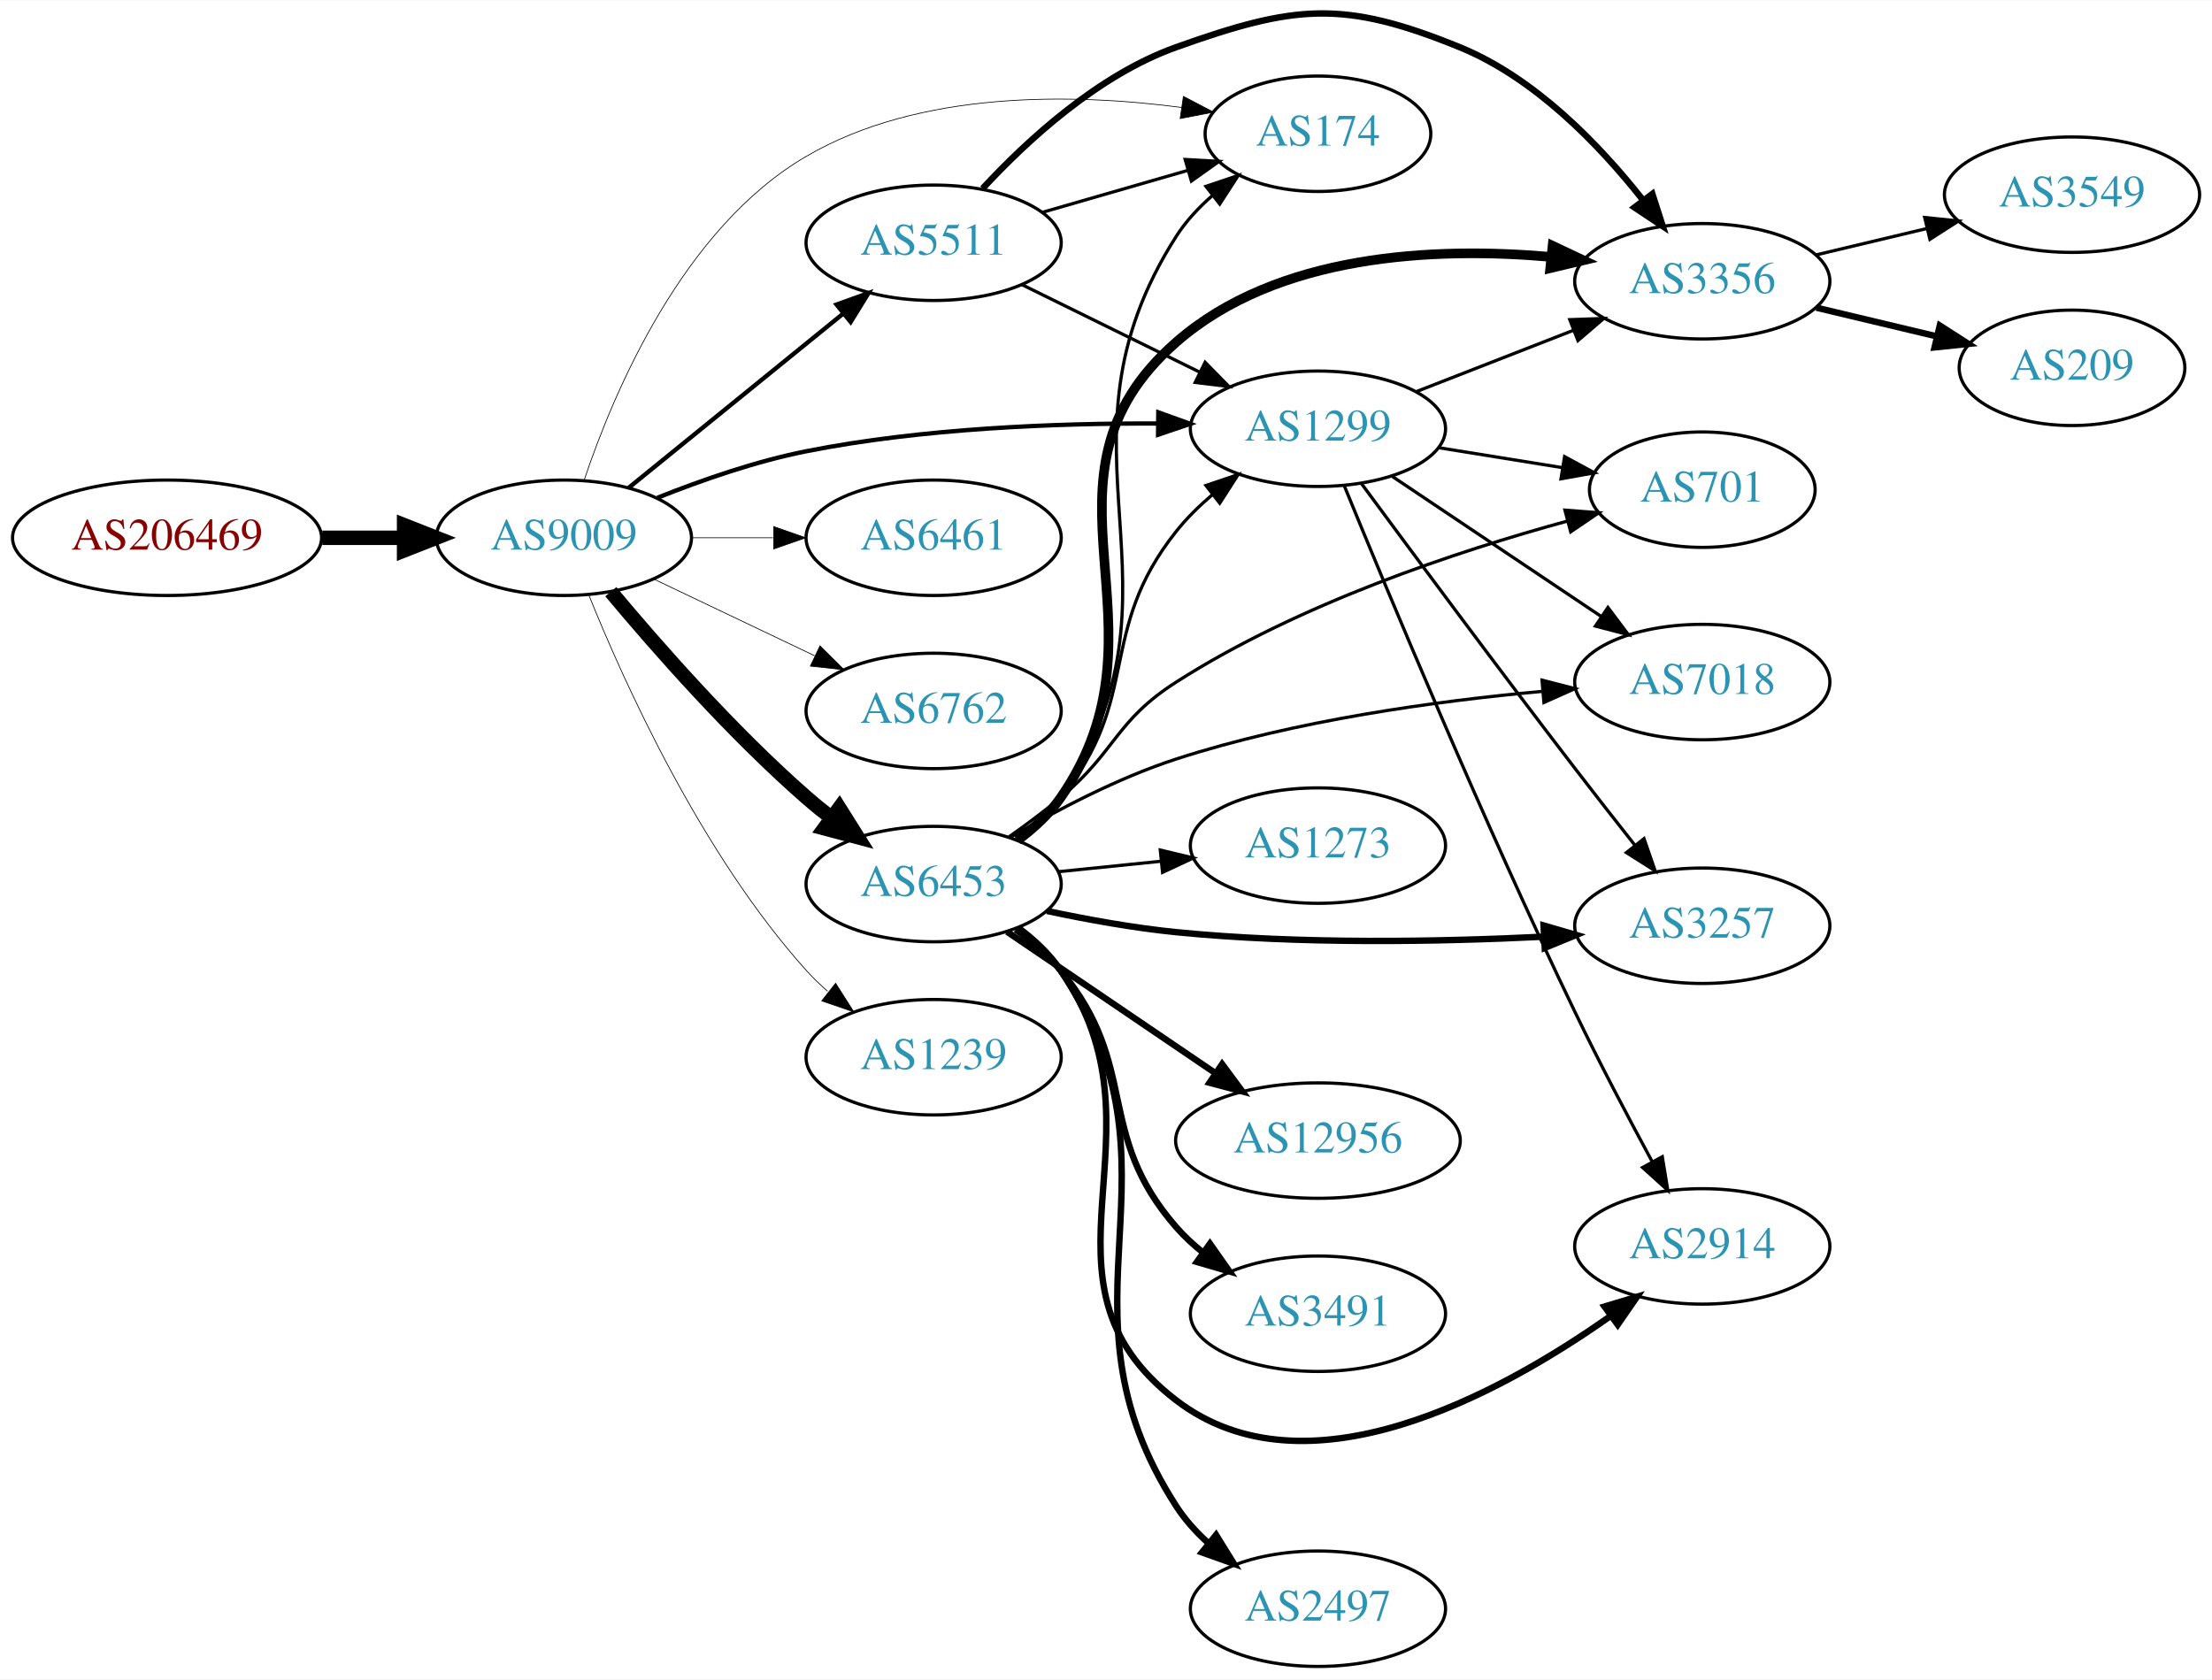
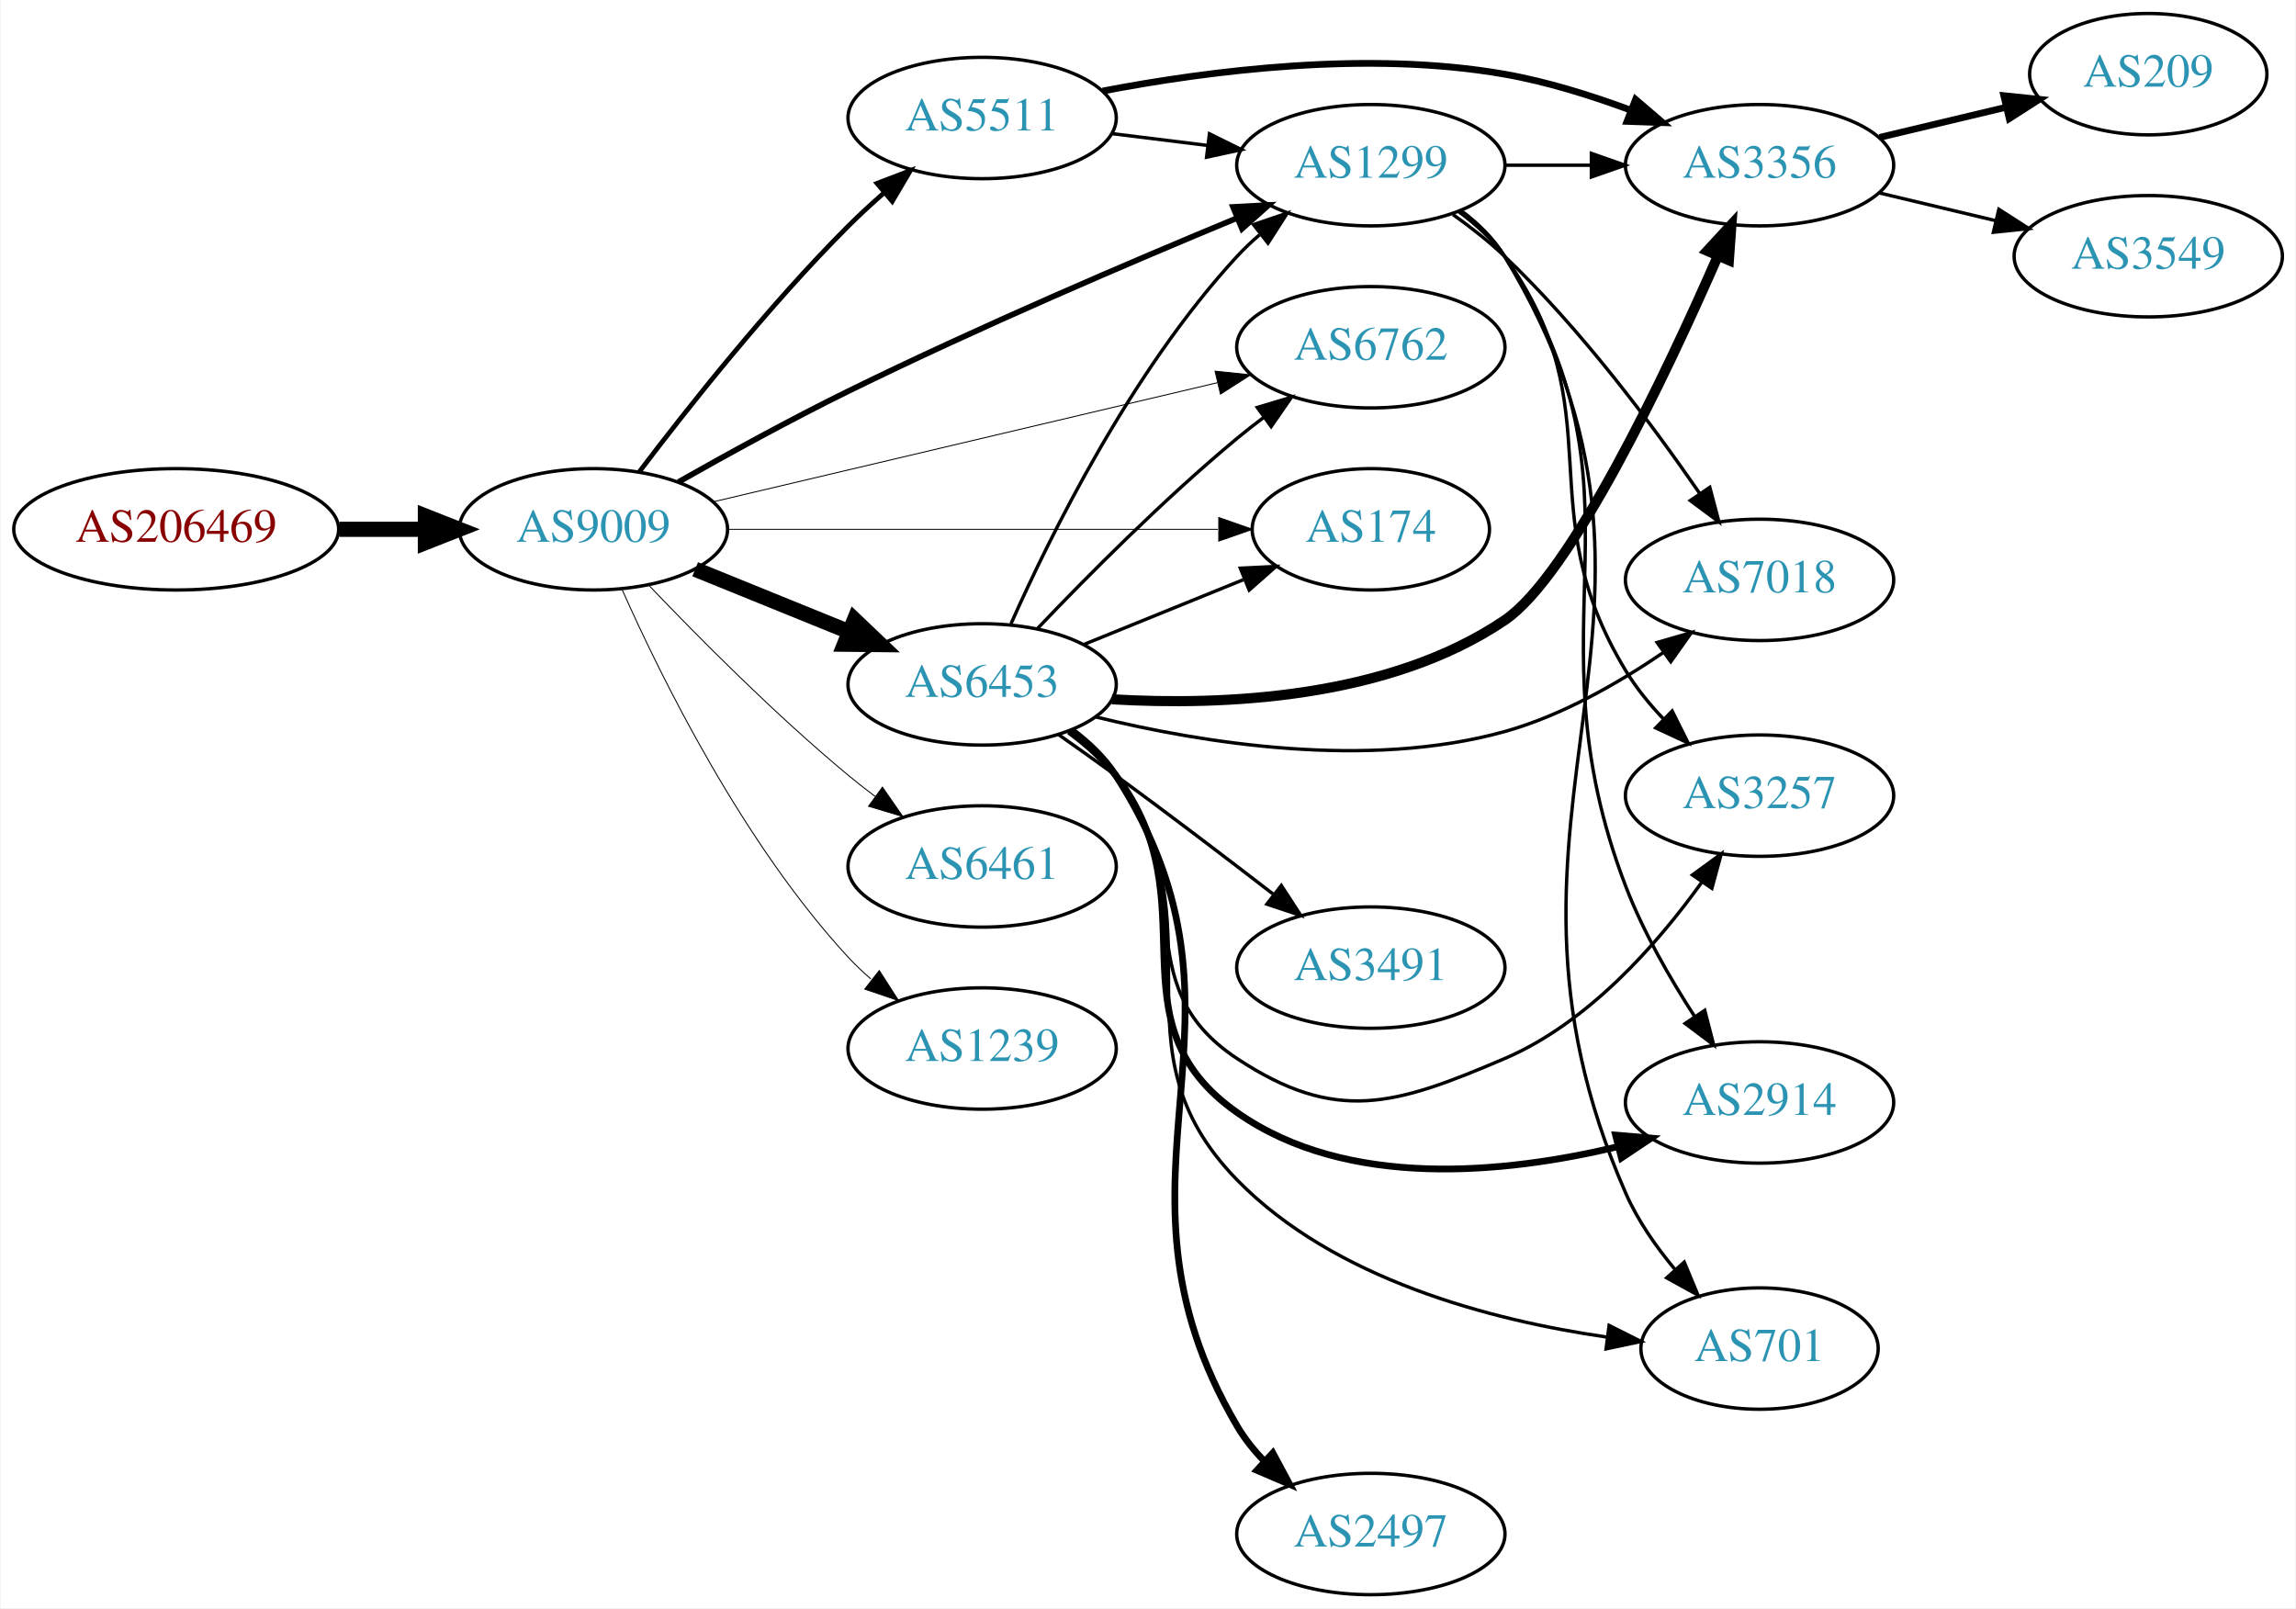
- <svg xmlns="http://www.w3.org/2000/svg" xmlns:xlink="http://www.w3.org/1999/xlink" width="690pt" height="524pt" viewBox="0.00 0.00 689.76 523.61">
-   <g id="graph0" class="graph" transform="scale(1 1) rotate(0) translate(4 519.612)">
-     <polygon fill="white" stroke="none" points="-4,4 -4,-519.612 685.755,-519.612 685.755,4 -4,4" />
+ <svg xmlns="http://www.w3.org/2000/svg" xmlns:xlink="http://www.w3.org/1999/xlink" width="681pt" height="477pt" viewBox="0.00 0.00 680.66 477.00">
+   <g id="graph0" class="graph" transform="scale(1 1) rotate(0) translate(4 473)">
+     <polygon fill="white" stroke="none" points="-4,4 -4,-473 676.656,-473 676.656,4 -4,4" />
    <g id="node1" class="node">
      <g id="a_node1">
        <a xlink:href="/asn/206469" xlink:title="AS206469 ~ Networked Creativity LLP [AT]">
-           <ellipse fill="#ffffff" stroke="black" cx="48.096" cy="-352" rx="48.192" ry="18" />
-           <text text-anchor="middle" x="48.096" y="-348.3" font-family="Times,serif" font-size="14.00" fill="#880000">AS206469</text>
+           <ellipse fill="#ffffff" stroke="black" cx="48.096" cy="-316" rx="48.192" ry="18" />
+           <text text-anchor="middle" x="48.096" y="-312.3" font-family="Times,serif" font-size="14.00" fill="#880000">AS206469</text>
        </a>
      </g>
    </g>
    <g id="node2" class="node">
      <g id="a_node2">
        <a xlink:href="/asn/9009" xlink:title="AS9009 ~ M247 Ltd [GB]">
-           <ellipse fill="#ffffff" stroke="black" cx="171.838" cy="-352" rx="39.794" ry="18" />
-           <text text-anchor="middle" x="171.838" y="-348.3" font-family="Times,serif" font-size="14.00" fill="#2c94b3">AS9009</text>
+           <ellipse fill="#ffffff" stroke="black" cx="171.838" cy="-316" rx="39.794" ry="18" />
+           <text text-anchor="middle" x="171.838" y="-312.3" font-family="Times,serif" font-size="14.00" fill="#2c94b3">AS9009</text>
        </a>
      </g>
    </g>
    <g id="edge1" class="edge">
-       <path fill="none" stroke="black" stroke-width="4.5" d="M96.513,-352C104.867,-352 113.577,-352 121.969,-352" />
-       <polygon fill="black" stroke="black" stroke-width="4.5" points="122.004,-355.938 132.004,-352 122.004,-348.063 122.004,-355.938" />
+       <path fill="none" stroke="black" stroke-width="4.5" d="M96.513,-316C104.867,-316 113.577,-316 121.969,-316" />
+       <polygon fill="black" stroke="black" stroke-width="4.5" points="122.004,-319.938 132.004,-316 122.004,-312.063 122.004,-319.938" />
    </g>
    <g id="node3" class="node">
      <g id="a_node3">
-         <a xlink:href="/asn/6453" xlink:title="AS6453 ~ TATA COMMUNICATIONS (AMERICA) INC [US]">
-           <ellipse fill="#ffffff" stroke="black" cx="287.131" cy="-244" rx="39.794" ry="18" />
-           <text text-anchor="middle" x="287.131" y="-240.3" font-family="Times,serif" font-size="14.00" fill="#2c94b3">AS6453</text>
+         <a xlink:href="/asn/1299" xlink:title="AS1299 ~ Telia Carrier [EU]">
+           <ellipse fill="#ffffff" stroke="black" cx="402.424" cy="-424" rx="39.794" ry="18" />
+           <text text-anchor="middle" x="402.424" y="-420.3" font-family="Times,serif" font-size="14.00" fill="#2c94b3">AS1299</text>
        </a>
      </g>
    </g>
    <g id="edge2" class="edge">
-       <path fill="none" stroke="black" stroke-width="4.5" d="M186.468,-335.183C200.751,-318.071 224.297,-291.255 247.484,-271 249.95,-268.846 252.589,-266.706 255.286,-264.628" />
-       <polygon fill="black" stroke="black" stroke-width="4.5" points="257.718,-267.727 263.44,-258.63 253.052,-261.384 257.718,-267.727" />
+       <path fill="none" stroke="black" stroke-width="1.688" d="M197.083,-330.053C211.543,-338.249 230.363,-348.594 247.484,-357 286.134,-375.975 331.435,-395.36 362.843,-408.364" />
+       <polygon fill="black" stroke="black" stroke-width="1.688" points="361.543,-411.614 372.122,-412.188 364.21,-405.142 361.543,-411.614" />
    </g>
    <g id="node4" class="node">
      <g id="a_node4">
-         <a xlink:href="/asn/1299" xlink:title="AS1299 ~ Telia Carrier [EU]">
-           <ellipse fill="#ffffff" stroke="black" cx="406.973" cy="-386" rx="39.794" ry="18" />
-           <text text-anchor="middle" x="406.973" y="-382.3" font-family="Times,serif" font-size="14.00" fill="#2c94b3">AS1299</text>
+         <a xlink:href="/asn/6762" xlink:title="AS6762 ~ TELECOM ITALIA SPARKLE S.p.A. [IT]">
+           <ellipse fill="#ffffff" stroke="black" cx="402.424" cy="-370" rx="39.794" ry="18" />
+           <text text-anchor="middle" x="402.424" y="-366.3" font-family="Times,serif" font-size="14.00" fill="#2c94b3">AS6762</text>
        </a>
      </g>
    </g>
    <g id="edge3" class="edge">
-       <path fill="none" stroke="black" stroke-width="1.35" d="M200.972,-364.464C214.717,-369.957 231.668,-375.866 247.484,-379 283.651,-386.166 325.332,-387.752 356.869,-387.634" />
-       <polygon fill="black" stroke="black" stroke-width="1.35" points="357.188,-391.131 367.153,-387.534 357.12,-384.131 357.188,-391.131" />
+       <path fill="none" stroke="black" stroke-width="0.281" d="M207.555,-324.201C247.53,-333.645 313.288,-349.179 356.971,-359.499" />
+       <polygon fill="black" stroke="black" stroke-width="0.281" points="356.218,-362.917 366.755,-361.81 357.828,-356.105 356.218,-362.917" />
    </g>
    <g id="node5" class="node">
      <g id="a_node5">
-         <a xlink:href="/asn/5511" xlink:title="AS5511 ~ Orange S.A. [FR]">
-           <ellipse fill="#ffffff" stroke="black" cx="287.131" cy="-444" rx="39.794" ry="18" />
-           <text text-anchor="middle" x="287.131" y="-440.3" font-family="Times,serif" font-size="14.00" fill="#2c94b3">AS5511</text>
+         <a xlink:href="/asn/6461" xlink:title="AS6461 ~ Zayo Bandwidth [US]">
+           <ellipse fill="#ffffff" stroke="black" cx="287.131" cy="-216" rx="39.794" ry="18" />
+           <text text-anchor="middle" x="287.131" y="-212.3" font-family="Times,serif" font-size="14.00" fill="#2c94b3">AS6461</text>
        </a>
      </g>
    </g>
    <g id="edge4" class="edge">
-       <path fill="none" stroke="black" stroke-width="1.35" d="M192.057,-367.607C210.448,-382.542 238.368,-405.214 259.018,-421.983" />
-       <polygon fill="black" stroke="black" stroke-width="1.35" points="256.849,-424.73 266.818,-428.317 261.262,-419.296 256.849,-424.73" />
+       <path fill="none" stroke="black" stroke-width="0.281" d="M188.143,-299.545C202.756,-284.204 225.712,-261.044 247.484,-243 250.005,-240.911 252.682,-238.816 255.404,-236.767" />
+       <polygon fill="black" stroke="black" stroke-width="0.281" points="257.564,-239.523 263.596,-230.813 253.449,-233.861 257.564,-239.523" />
    </g>
    <g id="node6" class="node">
      <g id="a_node6">
-         <a xlink:href="/asn/6461" xlink:title="AS6461 ~ Zayo Bandwidth [US]">
-           <ellipse fill="#ffffff" stroke="black" cx="287.131" cy="-352" rx="39.794" ry="18" />
-           <text text-anchor="middle" x="287.131" y="-348.3" font-family="Times,serif" font-size="14.00" fill="#2c94b3">AS6461</text>
+         <a xlink:href="/asn/5511" xlink:title="AS5511 ~ Orange S.A. [FR]">
+           <ellipse fill="#ffffff" stroke="black" cx="287.131" cy="-438" rx="39.794" ry="18" />
+           <text text-anchor="middle" x="287.131" y="-434.3" font-family="Times,serif" font-size="14.00" fill="#2c94b3">AS5511</text>
        </a>
      </g>
    </g>
    <g id="edge5" class="edge">
-       <path fill="none" stroke="black" stroke-width="0.225" d="M211.51,-352C219.713,-352 228.477,-352 237.009,-352" />
-       <polygon fill="black" stroke="black" stroke-width="0.225" points="237.248,-355.5 247.248,-352 237.248,-348.5 237.248,-355.5" />
+       <path fill="none" stroke="black" stroke-width="1.406" d="M185.447,-333.057C199.63,-351.781 223.79,-382.325 247.484,-406 250.762,-409.275 254.346,-412.57 257.967,-415.736" />
+       <polygon fill="black" stroke="black" stroke-width="1.406" points="255.955,-418.618 265.85,-422.402 260.474,-413.273 255.955,-418.618" />
    </g>
    <g id="node7" class="node">
      <g id="a_node7">
-         <a xlink:href="/asn/6762" xlink:title="AS6762 ~ TELECOM ITALIA SPARKLE S.p.A. [IT]">
-           <ellipse fill="#ffffff" stroke="black" cx="287.131" cy="-298" rx="39.794" ry="18" />
-           <text text-anchor="middle" x="287.131" y="-294.3" font-family="Times,serif" font-size="14.00" fill="#2c94b3">AS6762</text>
+         <a xlink:href="/asn/6453" xlink:title="AS6453 ~ TATA COMMUNICATIONS (AMERICA) INC [US]">
+           <ellipse fill="#ffffff" stroke="black" cx="287.131" cy="-270" rx="39.794" ry="18" />
+           <text text-anchor="middle" x="287.131" y="-266.3" font-family="Times,serif" font-size="14.00" fill="#2c94b3">AS6453</text>
        </a>
      </g>
    </g>
    <g id="edge6" class="edge">
-       <path fill="none" stroke="black" stroke-width="0.225" d="M199.974,-339.066C214.968,-331.919 233.789,-322.948 250.013,-315.215" />
-       <polygon fill="black" stroke="black" stroke-width="0.225" points="251.695,-318.291 259.216,-310.829 248.683,-311.972 251.695,-318.291" />
+       <path fill="none" stroke="black" stroke-width="4.5" d="M202.014,-304.154C215.889,-298.52 232.667,-291.708 247.576,-285.654" />
+       <polygon fill="black" stroke="black" stroke-width="4.5" points="249.27,-289.216 257.054,-281.806 246.307,-281.92 249.27,-289.216" />
    </g>
    <g id="node8" class="node">
      <g id="a_node8">
        <a xlink:href="/asn/174" xlink:title="AS174 ~ Cogent Communications [US]">
-           <ellipse fill="#ffffff" stroke="black" cx="406.973" cy="-478" rx="35.194" ry="18" />
-           <text text-anchor="middle" x="406.973" y="-474.3" font-family="Times,serif" font-size="14.00" fill="#2c94b3">AS174</text>
+           <ellipse fill="#ffffff" stroke="black" cx="402.424" cy="-316" rx="35.194" ry="18" />
+           <text text-anchor="middle" x="402.424" y="-312.3" font-family="Times,serif" font-size="14.00" fill="#2c94b3">AS174</text>
        </a>
      </g>
    </g>
    <g id="edge7" class="edge">
-       <path fill="none" stroke="black" stroke-width="0.225" d="M178.178,-370.032C187.345,-397.382 208.918,-448.54 247.484,-471 282.858,-491.6 330.578,-490.64 364.386,-486.211" />
-       <polygon fill="black" stroke="black" stroke-width="0.225" points="365.014,-489.656 374.402,-484.745 364.001,-482.73 365.014,-489.656" />
+       <path fill="none" stroke="black" stroke-width="0.281" d="M211.614,-316C251.891,-316 314.815,-316 357.05,-316" />
+       <polygon fill="black" stroke="black" stroke-width="0.281" points="357.316,-319.5 367.316,-316 357.316,-312.5 357.316,-319.5" />
    </g>
    <g id="node9" class="node">
      <g id="a_node9">
        <a xlink:href="/asn/1239" xlink:title="AS1239 ~ Sprint [US]">
-           <ellipse fill="#ffffff" stroke="black" cx="287.131" cy="-190" rx="39.794" ry="18" />
-           <text text-anchor="middle" x="287.131" y="-186.3" font-family="Times,serif" font-size="14.00" fill="#2c94b3">AS1239</text>
+           <ellipse fill="#ffffff" stroke="black" cx="287.131" cy="-162" rx="39.794" ry="18" />
+           <text text-anchor="middle" x="287.131" y="-158.3" font-family="Times,serif" font-size="14.00" fill="#2c94b3">AS1239</text>
        </a>
      </g>
    </g>
    <g id="edge8" class="edge">
-       <path fill="none" stroke="black" stroke-width="0.225" d="M179.586,-334.213C190.637,-306.757 214.69,-253.422 247.484,-217 249.487,-214.776 251.706,-212.637 254.038,-210.603" />
-       <polygon fill="black" stroke="black" stroke-width="0.225" points="256.569,-213.065 262.257,-204.127 252.236,-207.567 256.569,-213.065" />
-     </g>
-     <g id="edge24" class="edge">
-       <path fill="none" stroke="black" d="M312.744,-258.13C317.836,-261.847 322.841,-266.183 326.777,-271 352.22,-302.136 337.769,-322.514 362.777,-354 366.032,-358.097 369.932,-361.935 374.04,-365.429" />
-       <polygon fill="black" stroke="black" points="372.043,-368.311 382.079,-371.706 376.351,-362.793 372.043,-368.311" />
-     </g>
-     <g id="edge23" class="edge">
-       <path fill="none" stroke="black" d="M313.511,-257.567C318.563,-261.313 323.358,-265.803 326.777,-271 370.422,-337.336 320.058,-379.064 362.777,-446 365.79,-450.72 369.763,-454.986 374.081,-458.75" />
-       <polygon fill="black" stroke="black" points="372.049,-461.604 382.094,-464.976 376.344,-456.076 372.049,-461.604" />
+       <path fill="none" stroke="black" stroke-width="0.281" d="M180.406,-298.004C192.025,-271.857 216.234,-222.803 247.484,-189 249.516,-186.803 251.755,-184.682 254.102,-182.661" />
+       <polygon fill="black" stroke="black" stroke-width="0.281" points="256.629,-185.128 262.347,-176.209 252.315,-179.616 256.629,-185.128" />
    </g>
    <g id="node10" class="node">
      <g id="a_node10">
-         <a xlink:href="/asn/2914" xlink:title="AS2914 ~ NTT America, Inc. [US]">
-           <ellipse fill="#ffffff" stroke="black" cx="526.816" cy="-131" rx="39.794" ry="18" />
-           <text text-anchor="middle" x="526.816" y="-127.3" font-family="Times,serif" font-size="14.00" fill="#2c94b3">AS2914</text>
-         </a>
-       </g>
-     </g>
-     <g id="edge15" class="edge">
-       <path fill="none" stroke="black" stroke-width="2" d="M313.283,-230.279C318.348,-226.541 323.205,-222.092 326.777,-217 362.192,-166.515 313.841,-120.525 362.777,-83 403.251,-51.965 463.398,-84.723 498.199,-109.276" />
-       <polygon fill="black" stroke="black" stroke-width="2" points="496.328,-112.244 506.473,-115.298 500.447,-106.584 496.328,-112.244" />
+         <a xlink:href="/asn/3257" xlink:title="AS3257 ~ GTT [DE]">
+           <ellipse fill="#ffffff" stroke="black" cx="517.717" cy="-237" rx="39.794" ry="18" />
+           <text text-anchor="middle" x="517.717" y="-233.3" font-family="Times,serif" font-size="14.00" fill="#2c94b3">AS3257</text>
+         </a>
+       </g>
+     </g>
+     <g id="edge9" class="edge">
+       <path fill="none" stroke="black" d="M428.492,-410.219C433.561,-406.484 438.442,-402.052 442.07,-397 475.298,-350.736 448.495,-322.68 478.07,-274 481.16,-268.914 485.124,-264.057 489.33,-259.632" />
+       <polygon fill="black" stroke="black" points="491.8,-262.112 496.527,-252.63 486.919,-257.095 491.8,-262.112" />
    </g>
    <g id="node11" class="node">
      <g id="a_node11">
-         <a xlink:href="/asn/701" xlink:title="AS701 ~ UUNET [US]">
-           <ellipse fill="#ffffff" stroke="black" cx="526.816" cy="-367" rx="35.194" ry="18" />
-           <text text-anchor="middle" x="526.816" y="-363.3" font-family="Times,serif" font-size="14.00" fill="#2c94b3">AS701</text>
-         </a>
-       </g>
-     </g>
-     <g id="edge20" class="edge">
-       <path fill="none" stroke="black" d="M310.698,-258.774C316.103,-262.58 321.759,-266.794 326.777,-271 344.119,-285.536 343.715,-294.808 362.777,-307 400.935,-331.405 450.431,-347.824 484.831,-357.229" />
-       <polygon fill="black" stroke="black" points="483.988,-360.626 494.551,-359.81 485.784,-353.861 483.988,-360.626" />
+         <a xlink:href="/asn/2914" xlink:title="AS2914 ~ NTT America, Inc. [US]">
+           <ellipse fill="#ffffff" stroke="black" cx="517.717" cy="-146" rx="39.794" ry="18" />
+           <text text-anchor="middle" x="517.717" y="-142.3" font-family="Times,serif" font-size="14.00" fill="#2c94b3">AS2914</text>
+         </a>
+       </g>
+     </g>
+     <g id="edge10" class="edge">
+       <path fill="none" stroke="black" d="M428.853,-410.465C433.903,-406.718 438.684,-402.218 442.07,-397 488.141,-326 447.723,-289.01 478.07,-210 483.211,-196.615 491.112,-182.864 498.433,-171.556" />
+       <polygon fill="black" stroke="black" points="501.463,-173.322 504.116,-163.064 495.646,-169.428 501.463,-173.322" />
    </g>
    <g id="node12" class="node">
      <g id="a_node12">
-         <a xlink:href="/asn/7018" xlink:title="AS7018 ~ AT&amp;T Services, Inc. [US]">
-           <ellipse fill="#ffffff" stroke="black" cx="526.816" cy="-307" rx="39.794" ry="18" />
-           <text text-anchor="middle" x="526.816" y="-303.3" font-family="Times,serif" font-size="14.00" fill="#2c94b3">AS7018</text>
-         </a>
-       </g>
-     </g>
-     <g id="edge22" class="edge">
-       <path fill="none" stroke="black" d="M311.111,-258.586C325.439,-267.014 344.558,-277.087 362.777,-283 399.979,-295.073 443.941,-301.096 476.835,-304.087" />
-       <polygon fill="black" stroke="black" points="476.844,-307.6 487.104,-304.956 477.434,-300.625 476.844,-307.6" />
+         <a xlink:href="/asn/701" xlink:title="AS701 ~ UUNET [US]">
+           <ellipse fill="#ffffff" stroke="black" cx="517.717" cy="-73" rx="35.194" ry="18" />
+           <text text-anchor="middle" x="517.717" y="-69.3" font-family="Times,serif" font-size="14.00" fill="#2c94b3">AS701</text>
+         </a>
+       </g>
+     </g>
+     <g id="edge11" class="edge">
+       <path fill="none" stroke="black" d="M429.093,-410.616C434.13,-406.86 438.846,-402.32 442.07,-397 506.646,-290.454 427.979,-233.074 478.07,-119 481.627,-110.9 487.069,-103.118 492.756,-96.333" />
+       <polygon fill="black" stroke="black" points="495.381,-98.649 499.448,-88.866 490.168,-93.977 495.381,-98.649" />
    </g>
    <g id="node13" class="node">
      <g id="a_node13">
        <a xlink:href="/asn/3356" xlink:title="AS3356 ~ Level 3 Parent, LLC [US]">
-           <ellipse fill="#ffffff" stroke="black" cx="526.816" cy="-432" rx="39.794" ry="18" />
-           <text text-anchor="middle" x="526.816" y="-428.3" font-family="Times,serif" font-size="14.00" fill="#2c94b3">AS3356</text>
-         </a>
-       </g>
-     </g>
-     <g id="edge14" class="edge">
-       <path fill="none" stroke="black" stroke-width="3" d="M313.337,-257.684C318.399,-261.424 323.241,-265.882 326.777,-271 363.789,-324.565 313.797,-370.105 362.777,-413 394.289,-440.597 443.365,-442.766 479.446,-439.61" />
-       <polygon fill="black" stroke="black" stroke-width="3" points="480.139,-443.057 489.722,-438.539 479.413,-436.095 480.139,-443.057" />
+           <ellipse fill="#ffffff" stroke="black" cx="517.717" cy="-424" rx="39.794" ry="18" />
+           <text text-anchor="middle" x="517.717" y="-420.3" font-family="Times,serif" font-size="14.00" fill="#2c94b3">AS3356</text>
+         </a>
+       </g>
+     </g>
+     <g id="edge12" class="edge">
+       <path fill="none" stroke="black" d="M442.096,-424C450.299,-424 459.063,-424 467.595,-424" />
+       <polygon fill="black" stroke="black" points="467.834,-427.5 477.834,-424 467.834,-420.5 467.834,-427.5" />
    </g>
    <g id="node14" class="node">
      <g id="a_node14">
-         <a xlink:href="/asn/3257" xlink:title="AS3257 ~ GTT [DE]">
-           <ellipse fill="#ffffff" stroke="black" cx="526.816" cy="-231" rx="39.794" ry="18" />
-           <text text-anchor="middle" x="526.816" y="-227.3" font-family="Times,serif" font-size="14.00" fill="#2c94b3">AS3257</text>
-         </a>
-       </g>
+         <a xlink:href="/asn/7018" xlink:title="AS7018 ~ AT&amp;T Services, Inc. [US]">
+           <ellipse fill="#ffffff" stroke="black" cx="517.717" cy="-301" rx="39.794" ry="18" />
+           <text text-anchor="middle" x="517.717" y="-297.3" font-family="Times,serif" font-size="14.00" fill="#2c94b3">AS7018</text>
+         </a>
+       </g>
+     </g>
+     <g id="edge13" class="edge">
+       <path fill="none" stroke="black" d="M426.781,-409.37C432.047,-405.622 437.442,-401.397 442.07,-397 464.602,-375.592 485.904,-347.059 499.941,-326.675" />
+       <polygon fill="black" stroke="black" points="502.964,-328.453 505.675,-318.211 497.168,-324.527 502.964,-328.453" />
+     </g>
+     <g id="edge25" class="edge">
+       <path fill="none" stroke="black" d="M325.541,-433.377C334.629,-432.254 344.466,-431.038 353.951,-429.866" />
+       <polygon fill="black" stroke="black" points="354.558,-433.318 364.053,-428.618 353.699,-426.371 354.558,-433.318" />
+     </g>
+     <g id="edge24" class="edge">
+       <path fill="none" stroke="black" stroke-width="2" d="M322.901,-446.002C354.251,-452.018 401.519,-458.108 442.07,-451 454.584,-448.806 467.765,-444.691 479.51,-440.323" />
+       <polygon fill="black" stroke="black" stroke-width="2" points="480.944,-443.521 488.992,-436.631 478.404,-436.998 480.944,-443.521" />
    </g>
    <g id="edge18" class="edge">
-       <path fill="none" stroke="black" stroke-width="2" d="M322.478,-235.616C335.071,-232.935 349.492,-230.322 362.777,-229 401.158,-225.182 444.869,-225.995 477.364,-227.59" />
-       <polygon fill="black" stroke="black" stroke-width="2" points="477.326,-231.093 487.499,-228.131 477.699,-224.103 477.326,-231.093" />
+       <path fill="none" stroke="black" d="M295.699,-287.996C307.318,-314.143 331.527,-363.197 362.777,-397 364.809,-399.197 367.048,-401.318 369.395,-403.339" />
+       <polygon fill="black" stroke="black" points="367.608,-406.384 377.64,-409.791 371.922,-400.872 367.608,-406.384" />
+     </g>
+     <g id="edge19" class="edge">
+       <path fill="none" stroke="black" d="M303.436,-286.455C318.049,-301.796 341.005,-324.956 362.777,-343 365.298,-345.089 367.975,-347.184 370.697,-349.233" />
+       <polygon fill="black" stroke="black" points="368.742,-352.139 378.889,-355.187 372.857,-346.477 368.742,-352.139" />
+     </g>
+     <g id="edge22" class="edge">
+       <path fill="none" stroke="black" d="M317.307,-281.846C331.72,-287.698 349.264,-294.822 364.594,-301.046" />
+       <polygon fill="black" stroke="black" points="363.71,-304.465 374.292,-304.984 366.343,-297.979 363.71,-304.465" />
+     </g>
+     <g id="edge21" class="edge">
+       <path fill="none" stroke="black" d="M312.759,-255.883C317.851,-252.165 322.852,-247.825 326.777,-243 352.41,-211.492 328.868,-181.36 362.777,-159 392.198,-139.6 409.662,-145.157 442.07,-159 466.808,-169.567 487.27,-192.8 500.475,-211.176" />
+       <polygon fill="black" stroke="black" points="497.809,-213.477 506.361,-219.731 503.576,-209.509 497.809,-213.477" />
+     </g>
+     <g id="edge14" class="edge">
+       <path fill="none" stroke="black" stroke-width="2" d="M312.974,-256.052C318.055,-252.326 322.997,-247.94 326.777,-243 355.487,-205.489 324.131,-170.162 362.777,-143 395.38,-120.086 442.215,-124.877 475.649,-132.876" />
+       <polygon fill="black" stroke="black" stroke-width="2" points="475.008,-136.325 485.565,-135.434 476.756,-129.547 475.008,-136.325" />
+     </g>
+     <g id="edge20" class="edge">
+       <path fill="none" stroke="black" d="M313.174,-256.201C318.245,-252.467 323.132,-248.04 326.777,-243 359.412,-197.884 323.852,-162.815 362.777,-123 391.617,-93.501 438.007,-81.392 472.333,-76.429" />
+       <polygon fill="black" stroke="black" points="473.096,-79.86 482.565,-75.107 472.199,-72.918 473.096,-79.86" />
+     </g>
+     <g id="edge15" class="edge">
+       <path fill="none" stroke="black" stroke-width="3" d="M325.607,-265.587C358.982,-263.622 407.71,-265.782 442.07,-289 461.695,-302.261 489.834,-361.64 505.355,-397.08" />
+       <polygon fill="black" stroke="black" stroke-width="3" points="502.197,-398.596 509.381,-406.383 508.621,-395.816 502.197,-398.596" />
+     </g>
+     <g id="edge23" class="edge">
+       <path fill="none" stroke="black" d="M320.877,-260.347C352.466,-252.584 401.349,-244.675 442.07,-256 458.933,-260.69 475.796,-270.328 489.217,-279.485" />
+       <polygon fill="black" stroke="black" points="487.326,-282.435 497.505,-285.377 491.382,-276.73 487.326,-282.435" />
    </g>
    <g id="node15" class="node">
      <g id="a_node15">
-         <a xlink:href="/asn/12956" xlink:title="AS12956 ~ TELXIUS [ES]">
-           <ellipse fill="#ffffff" stroke="black" cx="406.973" cy="-164" rx="44.393" ry="18" />
-           <text text-anchor="middle" x="406.973" y="-160.3" font-family="Times,serif" font-size="14.00" fill="#2c94b3">AS12956</text>
+         <a xlink:href="/asn/3491" xlink:title="AS3491 ~ PCCW Global, Inc. [US]">
+           <ellipse fill="#ffffff" stroke="black" cx="402.424" cy="-186" rx="39.794" ry="18" />
+           <text text-anchor="middle" x="402.424" y="-182.3" font-family="Times,serif" font-size="14.00" fill="#2c94b3">AS3491</text>
        </a>
      </g>
    </g>
    <g id="edge16" class="edge">
-       <path fill="none" stroke="black" stroke-width="2" d="M310.02,-229.14C328.308,-216.725 354.599,-198.877 375.038,-185.001" />
-       <polygon fill="black" stroke="black" stroke-width="2" points="377.092,-187.838 383.399,-179.325 373.16,-182.046 377.092,-187.838" />
+       <path fill="none" stroke="black" d="M309.912,-255.023C315.446,-251.152 321.358,-246.959 326.777,-243 342.369,-231.609 359.509,-218.559 373.428,-207.823" />
+       <polygon fill="black" stroke="black" points="375.869,-210.36 381.636,-201.473 371.585,-204.824 375.869,-210.36" />
    </g>
    <g id="node16" class="node">
      <g id="a_node16">
-         <a xlink:href="/asn/3491" xlink:title="AS3491 ~ PCCW Global, Inc. [US]">
-           <ellipse fill="#ffffff" stroke="black" cx="406.973" cy="-110" rx="39.794" ry="18" />
-           <text text-anchor="middle" x="406.973" y="-106.3" font-family="Times,serif" font-size="14.00" fill="#2c94b3">AS3491</text>
+         <a xlink:href="/asn/2497" xlink:title="AS2497 ~ Internet Initiative Japan Inc. [JP]">
+           <ellipse fill="#ffffff" stroke="black" cx="402.424" cy="-18" rx="39.794" ry="18" />
+           <text text-anchor="middle" x="402.424" y="-14.3" font-family="Times,serif" font-size="14.00" fill="#2c94b3">AS2497</text>
        </a>
      </g>
    </g>
    <g id="edge17" class="edge">
-       <path fill="none" stroke="black" stroke-width="2" d="M312.695,-229.83C317.79,-226.115 322.809,-221.79 326.777,-217 351.653,-186.977 337.141,-166.377 362.777,-137 365.249,-134.168 368.09,-131.532 371.11,-129.106" />
-       <polygon fill="black" stroke="black" stroke-width="2" points="373.297,-131.845 379.392,-123.179 369.223,-126.152 373.297,-131.845" />
+       <path fill="none" stroke="black" stroke-width="2" d="M313.582,-256.48C318.631,-252.731 323.407,-248.228 326.777,-243 374.062,-169.665 318.53,-125.206 362.777,-50 364.964,-46.284 367.75,-42.808 370.821,-39.619" />
+       <polygon fill="black" stroke="black" stroke-width="2" points="373.346,-42.053 378.36,-32.72 368.62,-36.889 373.346,-42.053" />
    </g>
    <g id="node17" class="node">
      <g id="a_node17">
-         <a xlink:href="/asn/2497" xlink:title="AS2497 ~ Internet Initiative Japan Inc. [JP]">
-           <ellipse fill="#ffffff" stroke="black" cx="406.973" cy="-18" rx="39.794" ry="18" />
-           <text text-anchor="middle" x="406.973" y="-14.3" font-family="Times,serif" font-size="14.00" fill="#2c94b3">AS2497</text>
-         </a>
-       </g>
-     </g>
-     <g id="edge19" class="edge">
-       <path fill="none" stroke="black" stroke-width="2" d="M313.474,-230.409C318.529,-226.664 323.334,-222.18 326.777,-217 368.809,-153.768 321.628,-113.81 362.777,-50 365.48,-45.809 368.937,-41.973 372.715,-38.527" />
-       <polygon fill="black" stroke="black" stroke-width="2" points="375.202,-41.017 380.782,-32.011 370.804,-35.571 375.202,-41.017" />
+         <a xlink:href="/asn/209" xlink:title="AS209 ~ CenturyLink Communications, LLC [US]">
+           <ellipse fill="#ffffff" stroke="black" cx="633.01" cy="-451" rx="35.194" ry="18" />
+           <text text-anchor="middle" x="633.01" y="-447.3" font-family="Times,serif" font-size="14.00" fill="#2c94b3">AS209</text>
+         </a>
+       </g>
+     </g>
+     <g id="edge26" class="edge">
+       <path fill="none" stroke="black" stroke-width="2" d="M553.324,-432.248C565.119,-435.058 578.423,-438.229 590.691,-441.153" />
+       <polygon fill="black" stroke="black" stroke-width="2" points="590.157,-444.624 600.696,-443.537 591.78,-437.814 590.157,-444.624" />
    </g>
    <g id="node18" class="node">
      <g id="a_node18">
-         <a xlink:href="/asn/1273" xlink:title="AS1273 ~ Vodafone Group PLC [EU]">
-           <ellipse fill="#ffffff" stroke="black" cx="406.973" cy="-256" rx="39.794" ry="18" />
-           <text text-anchor="middle" x="406.973" y="-252.3" font-family="Times,serif" font-size="14.00" fill="#2c94b3">AS1273</text>
-         </a>
-       </g>
-     </g>
-     <g id="edge21" class="edge">
-       <path fill="none" stroke="black" d="M326.066,-247.863C336.263,-248.901 347.426,-250.038 358.088,-251.124" />
-       <polygon fill="black" stroke="black" points="357.807,-254.613 368.11,-252.144 358.516,-247.649 357.807,-254.613" />
-     </g>
-     <g id="edge9" class="edge">
-       <path fill="none" stroke="black" d="M415.176,-368.228C428.587,-335.426 458.621,-263.303 487.17,-204 494.7,-188.358 503.751,-171.185 511.2,-157.427" />
-       <polygon fill="black" stroke="black" points="514.348,-158.964 516.063,-148.508 508.203,-155.612 514.348,-158.964" />
-     </g>
-     <g id="edge10" class="edge">
-       <path fill="none" stroke="black" d="M444.614,-380.092C456.876,-378.115 470.647,-375.895 483.318,-373.852" />
-       <polygon fill="black" stroke="black" points="483.878,-377.307 493.193,-372.26 482.764,-370.396 483.878,-377.307" />
-     </g>
-     <g id="edge11" class="edge">
-       <path fill="none" stroke="black" d="M430.139,-371.141C448.574,-358.782 475.001,-341.066 495.412,-327.383" />
-       <polygon fill="black" stroke="black" points="497.393,-330.268 503.75,-321.793 493.495,-324.454 497.393,-330.268" />
-     </g>
-     <g id="edge12" class="edge">
-       <path fill="none" stroke="black" d="M437.71,-397.608C452.504,-403.382 470.581,-410.439 486.503,-416.654" />
-       <polygon fill="black" stroke="black" points="485.501,-420.02 496.089,-420.396 488.046,-413.499 485.501,-420.02" />
-     </g>
-     <g id="edge13" class="edge">
-       <path fill="none" stroke="black" d="M420.457,-369.008C435.949,-347.987 463.249,-311.159 487.17,-280 493.178,-272.174 499.801,-263.716 505.843,-256.065" />
-       <polygon fill="black" stroke="black" points="508.648,-258.161 512.113,-248.148 503.16,-253.814 508.648,-258.161" />
-     </g>
-     <g id="edge28" class="edge">
-       <path fill="none" stroke="black" d="M314.577,-430.984C330.988,-422.906 352.288,-412.423 370.196,-403.609" />
-       <polygon fill="black" stroke="black" points="371.781,-406.73 379.208,-399.174 368.69,-400.449 371.781,-406.73" />
-     </g>
-     <g id="edge29" class="edge">
-       <path fill="none" stroke="black" d="M320.957,-453.471C335.011,-457.526 351.549,-462.297 366.283,-466.549" />
-       <polygon fill="black" stroke="black" points="365.566,-469.984 376.144,-469.394 367.506,-463.259 365.566,-469.984" />
+         <a xlink:href="/asn/3549" xlink:title="AS3549 ~ Level 3 Parent, LLC [US]">
+           <ellipse fill="#ffffff" stroke="black" cx="633.01" cy="-397" rx="39.794" ry="18" />
+           <text text-anchor="middle" x="633.01" y="-393.3" font-family="Times,serif" font-size="14.00" fill="#2c94b3">AS3549</text>
+         </a>
+       </g>
    </g>
    <g id="edge27" class="edge">
-       <path fill="none" stroke="black" stroke-width="2" d="M302.41,-460.924C316.133,-475.762 338.344,-496.286 362.777,-505 399.78,-518.196 414.791,-519.831 451.17,-505 474.611,-495.443 494.691,-474.588 508.102,-457.606" />
-       <polygon fill="black" stroke="black" stroke-width="2" points="511.249,-459.247 514.489,-449.159 505.666,-455.025 511.249,-459.247" />
-     </g>
-     <g id="node19" class="node">
-       <g id="a_node19">
-         <a xlink:href="/asn/3549" xlink:title="AS3549 ~ Level 3 Parent, LLC [US]">
-           <ellipse fill="#ffffff" stroke="black" cx="642.109" cy="-459" rx="39.794" ry="18" />
-           <text text-anchor="middle" x="642.109" y="-455.3" font-family="Times,serif" font-size="14.00" fill="#2c94b3">AS3549</text>
-         </a>
-       </g>
-     </g>
-     <g id="edge25" class="edge">
-       <path fill="none" stroke="black" d="M562.423,-440.248C573.295,-442.838 585.449,-445.735 596.891,-448.462" />
-       <polygon fill="black" stroke="black" points="596.175,-451.889 606.714,-450.803 597.798,-445.08 596.175,-451.889" />
-     </g>
-     <g id="node20" class="node">
-       <g id="a_node20">
-         <a xlink:href="/asn/209" xlink:title="AS209 ~ CenturyLink Communications, LLC [US]">
-           <ellipse fill="#ffffff" stroke="black" cx="642.109" cy="-405" rx="35.194" ry="18" />
-           <text text-anchor="middle" x="642.109" y="-401.3" font-family="Times,serif" font-size="14.00" fill="#2c94b3">AS209</text>
-         </a>
-       </g>
-     </g>
-     <g id="edge26" class="edge">
-       <path fill="none" stroke="black" stroke-width="2" d="M562.423,-423.752C574.218,-420.942 587.522,-417.771 599.79,-414.847" />
-       <polygon fill="black" stroke="black" stroke-width="2" points="600.879,-418.186 609.795,-412.463 599.256,-411.376 600.879,-418.186" />
+       <path fill="none" stroke="black" d="M553.324,-415.752C564.195,-413.162 576.35,-410.265 587.792,-407.538" />
+       <polygon fill="black" stroke="black" points="588.698,-410.92 597.615,-405.197 587.076,-404.111 588.698,-410.92" />
    </g>
  </g>
</svg>
